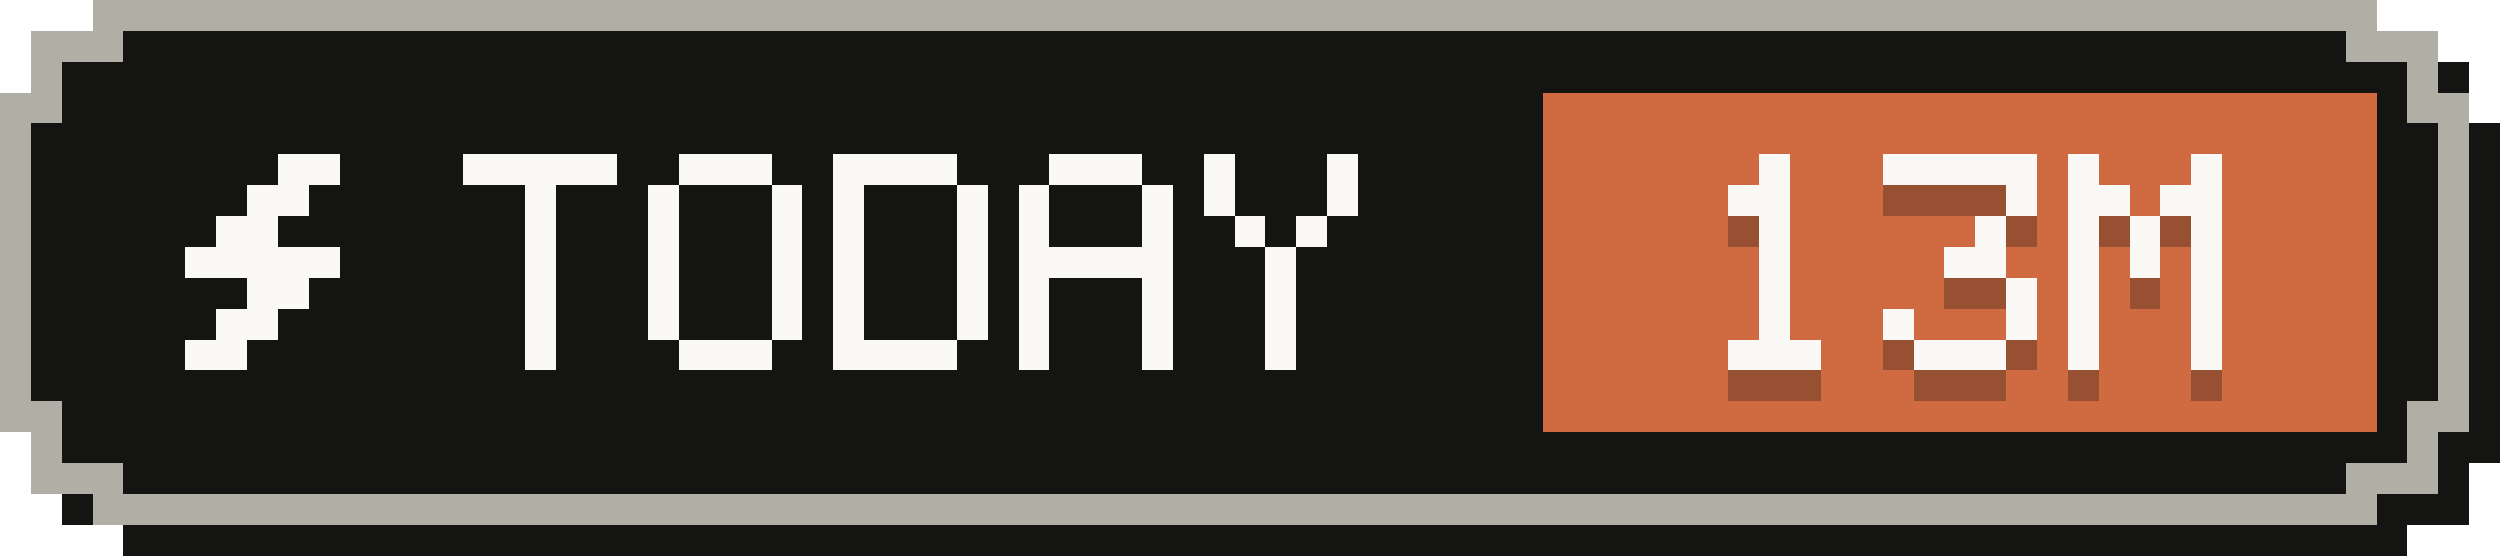
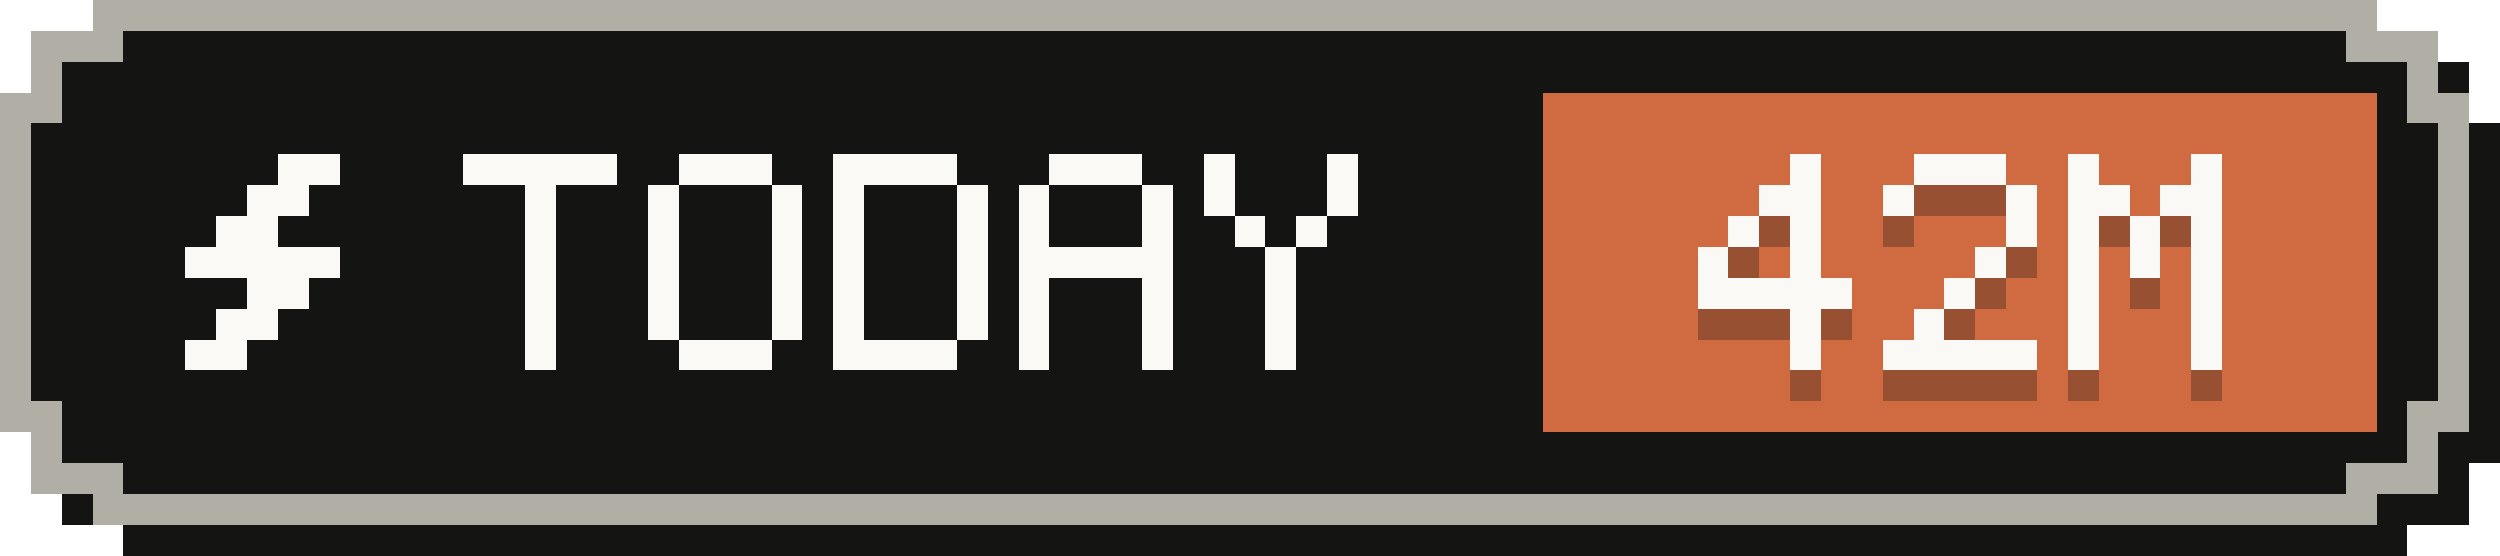
- <svg xmlns="http://www.w3.org/2000/svg" width="81" height="18" viewBox="0 0 81 18" role="img" aria-label="Tokens today: 13M">
+ <svg xmlns="http://www.w3.org/2000/svg" width="81" height="18" viewBox="0 0 81 18" role="img" aria-label="Tokens today: 42M">
  <g shape-rendering="crispEdges">
    <path fill="#141413" d="M4,1 H78 V2 H80 V4 H81 V15 H80 V17 H78 V18 H4 V17 H2 V15 H1 V4 H2 V2 H4 Z" />
    <path fill="#b0aea5" d="M3,0 H77 V1 H79 V3 H80 V14 H79 V16 H77 V17 H3 V16 H1 V14 H0 V3 H1 V1 H3 Z" />
    <path fill="#141413" d="M4,1 H76 V2 H78 V4 H79 V13 H78 V15 H76 V16 H4 V15 H2 V13 H1 V4 H2 V2 H4 Z" />
    <rect fill="#d06a41" x="50" y="3" width="27" height="11" />
    <g fill="#faf9f5">
      <rect x="9" y="5" width="2" height="1" />
      <rect x="8" y="6" width="2" height="1" />
      <rect x="7" y="7" width="2" height="1" />
      <rect x="6" y="8" width="5" height="1" />
      <rect x="8" y="9" width="2" height="1" />
      <rect x="7" y="10" width="2" height="1" />
      <rect x="6" y="11" width="2" height="1" />
    </g>
    <g fill="#faf9f5">
      <rect x="15" y="5" width="5" height="1" />
      <rect x="17" y="6" width="1" height="1" />
      <rect x="17" y="7" width="1" height="1" />
      <rect x="17" y="8" width="1" height="1" />
      <rect x="17" y="9" width="1" height="1" />
      <rect x="17" y="10" width="1" height="1" />
      <rect x="17" y="11" width="1" height="1" />
      <rect x="22" y="5" width="3" height="1" />
      <rect x="21" y="6" width="1" height="1" />
      <rect x="25" y="6" width="1" height="1" />
      <rect x="21" y="7" width="1" height="1" />
      <rect x="25" y="7" width="1" height="1" />
      <rect x="21" y="8" width="1" height="1" />
      <rect x="25" y="8" width="1" height="1" />
      <rect x="21" y="9" width="1" height="1" />
      <rect x="25" y="9" width="1" height="1" />
      <rect x="21" y="10" width="1" height="1" />
      <rect x="25" y="10" width="1" height="1" />
      <rect x="22" y="11" width="3" height="1" />
      <rect x="27" y="5" width="4" height="1" />
      <rect x="27" y="6" width="1" height="1" />
      <rect x="31" y="6" width="1" height="1" />
      <rect x="27" y="7" width="1" height="1" />
      <rect x="31" y="7" width="1" height="1" />
      <rect x="27" y="8" width="1" height="1" />
      <rect x="31" y="8" width="1" height="1" />
      <rect x="27" y="9" width="1" height="1" />
      <rect x="31" y="9" width="1" height="1" />
      <rect x="27" y="10" width="1" height="1" />
      <rect x="31" y="10" width="1" height="1" />
      <rect x="27" y="11" width="4" height="1" />
      <rect x="34" y="5" width="3" height="1" />
      <rect x="33" y="6" width="1" height="1" />
      <rect x="37" y="6" width="1" height="1" />
      <rect x="33" y="7" width="1" height="1" />
      <rect x="37" y="7" width="1" height="1" />
      <rect x="33" y="8" width="5" height="1" />
      <rect x="33" y="9" width="1" height="1" />
      <rect x="37" y="9" width="1" height="1" />
      <rect x="33" y="10" width="1" height="1" />
      <rect x="37" y="10" width="1" height="1" />
      <rect x="33" y="11" width="1" height="1" />
      <rect x="37" y="11" width="1" height="1" />
      <rect x="39" y="5" width="1" height="1" />
      <rect x="43" y="5" width="1" height="1" />
      <rect x="39" y="6" width="1" height="1" />
      <rect x="43" y="6" width="1" height="1" />
      <rect x="40" y="7" width="1" height="1" />
      <rect x="42" y="7" width="1" height="1" />
      <rect x="41" y="8" width="1" height="1" />
      <rect x="41" y="9" width="1" height="1" />
      <rect x="41" y="10" width="1" height="1" />
      <rect x="41" y="11" width="1" height="1" />
    </g>
    <g fill="#141413" fill-opacity=".3">
-       <rect x="57" y="6" width="1" height="1" />
-       <rect x="56" y="7" width="2" height="1" />
-       <rect x="57" y="8" width="1" height="1" />
-       <rect x="57" y="9" width="1" height="1" />
-       <rect x="57" y="10" width="1" height="1" />
-       <rect x="57" y="11" width="1" height="1" />
-       <rect x="56" y="12" width="3" height="1" />
-       <rect x="61" y="6" width="5" height="1" />
+       <rect x="58" y="6" width="1" height="1" />
+       <rect x="57" y="7" width="2" height="1" />
+       <rect x="56" y="8" width="1" height="1" />
+       <rect x="58" y="8" width="1" height="1" />
+       <rect x="55" y="9" width="1" height="1" />
+       <rect x="58" y="9" width="1" height="1" />
+       <rect x="55" y="10" width="5" height="1" />
+       <rect x="58" y="11" width="1" height="1" />
+       <rect x="58" y="12" width="1" height="1" />
+       <rect x="62" y="6" width="3" height="1" />
+       <rect x="61" y="7" width="1" height="1" />
      <rect x="65" y="7" width="1" height="1" />
-       <rect x="64" y="8" width="1" height="1" />
-       <rect x="63" y="9" width="2" height="1" />
-       <rect x="65" y="10" width="1" height="1" />
-       <rect x="61" y="11" width="1" height="1" />
-       <rect x="65" y="11" width="1" height="1" />
-       <rect x="62" y="12" width="3" height="1" />
+       <rect x="65" y="8" width="1" height="1" />
+       <rect x="64" y="9" width="1" height="1" />
+       <rect x="63" y="10" width="1" height="1" />
+       <rect x="62" y="11" width="1" height="1" />
+       <rect x="61" y="12" width="5" height="1" />
      <rect x="67" y="6" width="1" height="1" />
      <rect x="71" y="6" width="1" height="1" />
      <rect x="67" y="7" width="2" height="1" />
      <rect x="70" y="7" width="2" height="1" />
      <rect x="67" y="8" width="1" height="1" />
      <rect x="69" y="8" width="1" height="1" />
      <rect x="71" y="8" width="1" height="1" />
      <rect x="67" y="9" width="1" height="1" />
      <rect x="69" y="9" width="1" height="1" />
      <rect x="71" y="9" width="1" height="1" />
      <rect x="67" y="10" width="1" height="1" />
      <rect x="71" y="10" width="1" height="1" />
      <rect x="67" y="11" width="1" height="1" />
      <rect x="71" y="11" width="1" height="1" />
      <rect x="67" y="12" width="1" height="1" />
      <rect x="71" y="12" width="1" height="1" />
    </g>
    <g fill="#faf9f5">
-       <rect x="57" y="5" width="1" height="1" />
-       <rect x="56" y="6" width="2" height="1" />
-       <rect x="57" y="7" width="1" height="1" />
-       <rect x="57" y="8" width="1" height="1" />
-       <rect x="57" y="9" width="1" height="1" />
-       <rect x="57" y="10" width="1" height="1" />
-       <rect x="56" y="11" width="3" height="1" />
-       <rect x="61" y="5" width="5" height="1" />
+       <rect x="58" y="5" width="1" height="1" />
+       <rect x="57" y="6" width="2" height="1" />
+       <rect x="56" y="7" width="1" height="1" />
+       <rect x="58" y="7" width="1" height="1" />
+       <rect x="55" y="8" width="1" height="1" />
+       <rect x="58" y="8" width="1" height="1" />
+       <rect x="55" y="9" width="5" height="1" />
+       <rect x="58" y="10" width="1" height="1" />
+       <rect x="58" y="11" width="1" height="1" />
+       <rect x="62" y="5" width="3" height="1" />
+       <rect x="61" y="6" width="1" height="1" />
      <rect x="65" y="6" width="1" height="1" />
-       <rect x="64" y="7" width="1" height="1" />
-       <rect x="63" y="8" width="2" height="1" />
-       <rect x="65" y="9" width="1" height="1" />
-       <rect x="61" y="10" width="1" height="1" />
-       <rect x="65" y="10" width="1" height="1" />
-       <rect x="62" y="11" width="3" height="1" />
+       <rect x="65" y="7" width="1" height="1" />
+       <rect x="64" y="8" width="1" height="1" />
+       <rect x="63" y="9" width="1" height="1" />
+       <rect x="62" y="10" width="1" height="1" />
+       <rect x="61" y="11" width="5" height="1" />
      <rect x="67" y="5" width="1" height="1" />
      <rect x="71" y="5" width="1" height="1" />
      <rect x="67" y="6" width="2" height="1" />
      <rect x="70" y="6" width="2" height="1" />
      <rect x="67" y="7" width="1" height="1" />
      <rect x="69" y="7" width="1" height="1" />
      <rect x="71" y="7" width="1" height="1" />
      <rect x="67" y="8" width="1" height="1" />
      <rect x="69" y="8" width="1" height="1" />
      <rect x="71" y="8" width="1" height="1" />
      <rect x="67" y="9" width="1" height="1" />
      <rect x="71" y="9" width="1" height="1" />
      <rect x="67" y="10" width="1" height="1" />
      <rect x="71" y="10" width="1" height="1" />
      <rect x="67" y="11" width="1" height="1" />
      <rect x="71" y="11" width="1" height="1" />
    </g>
  </g>
</svg>
